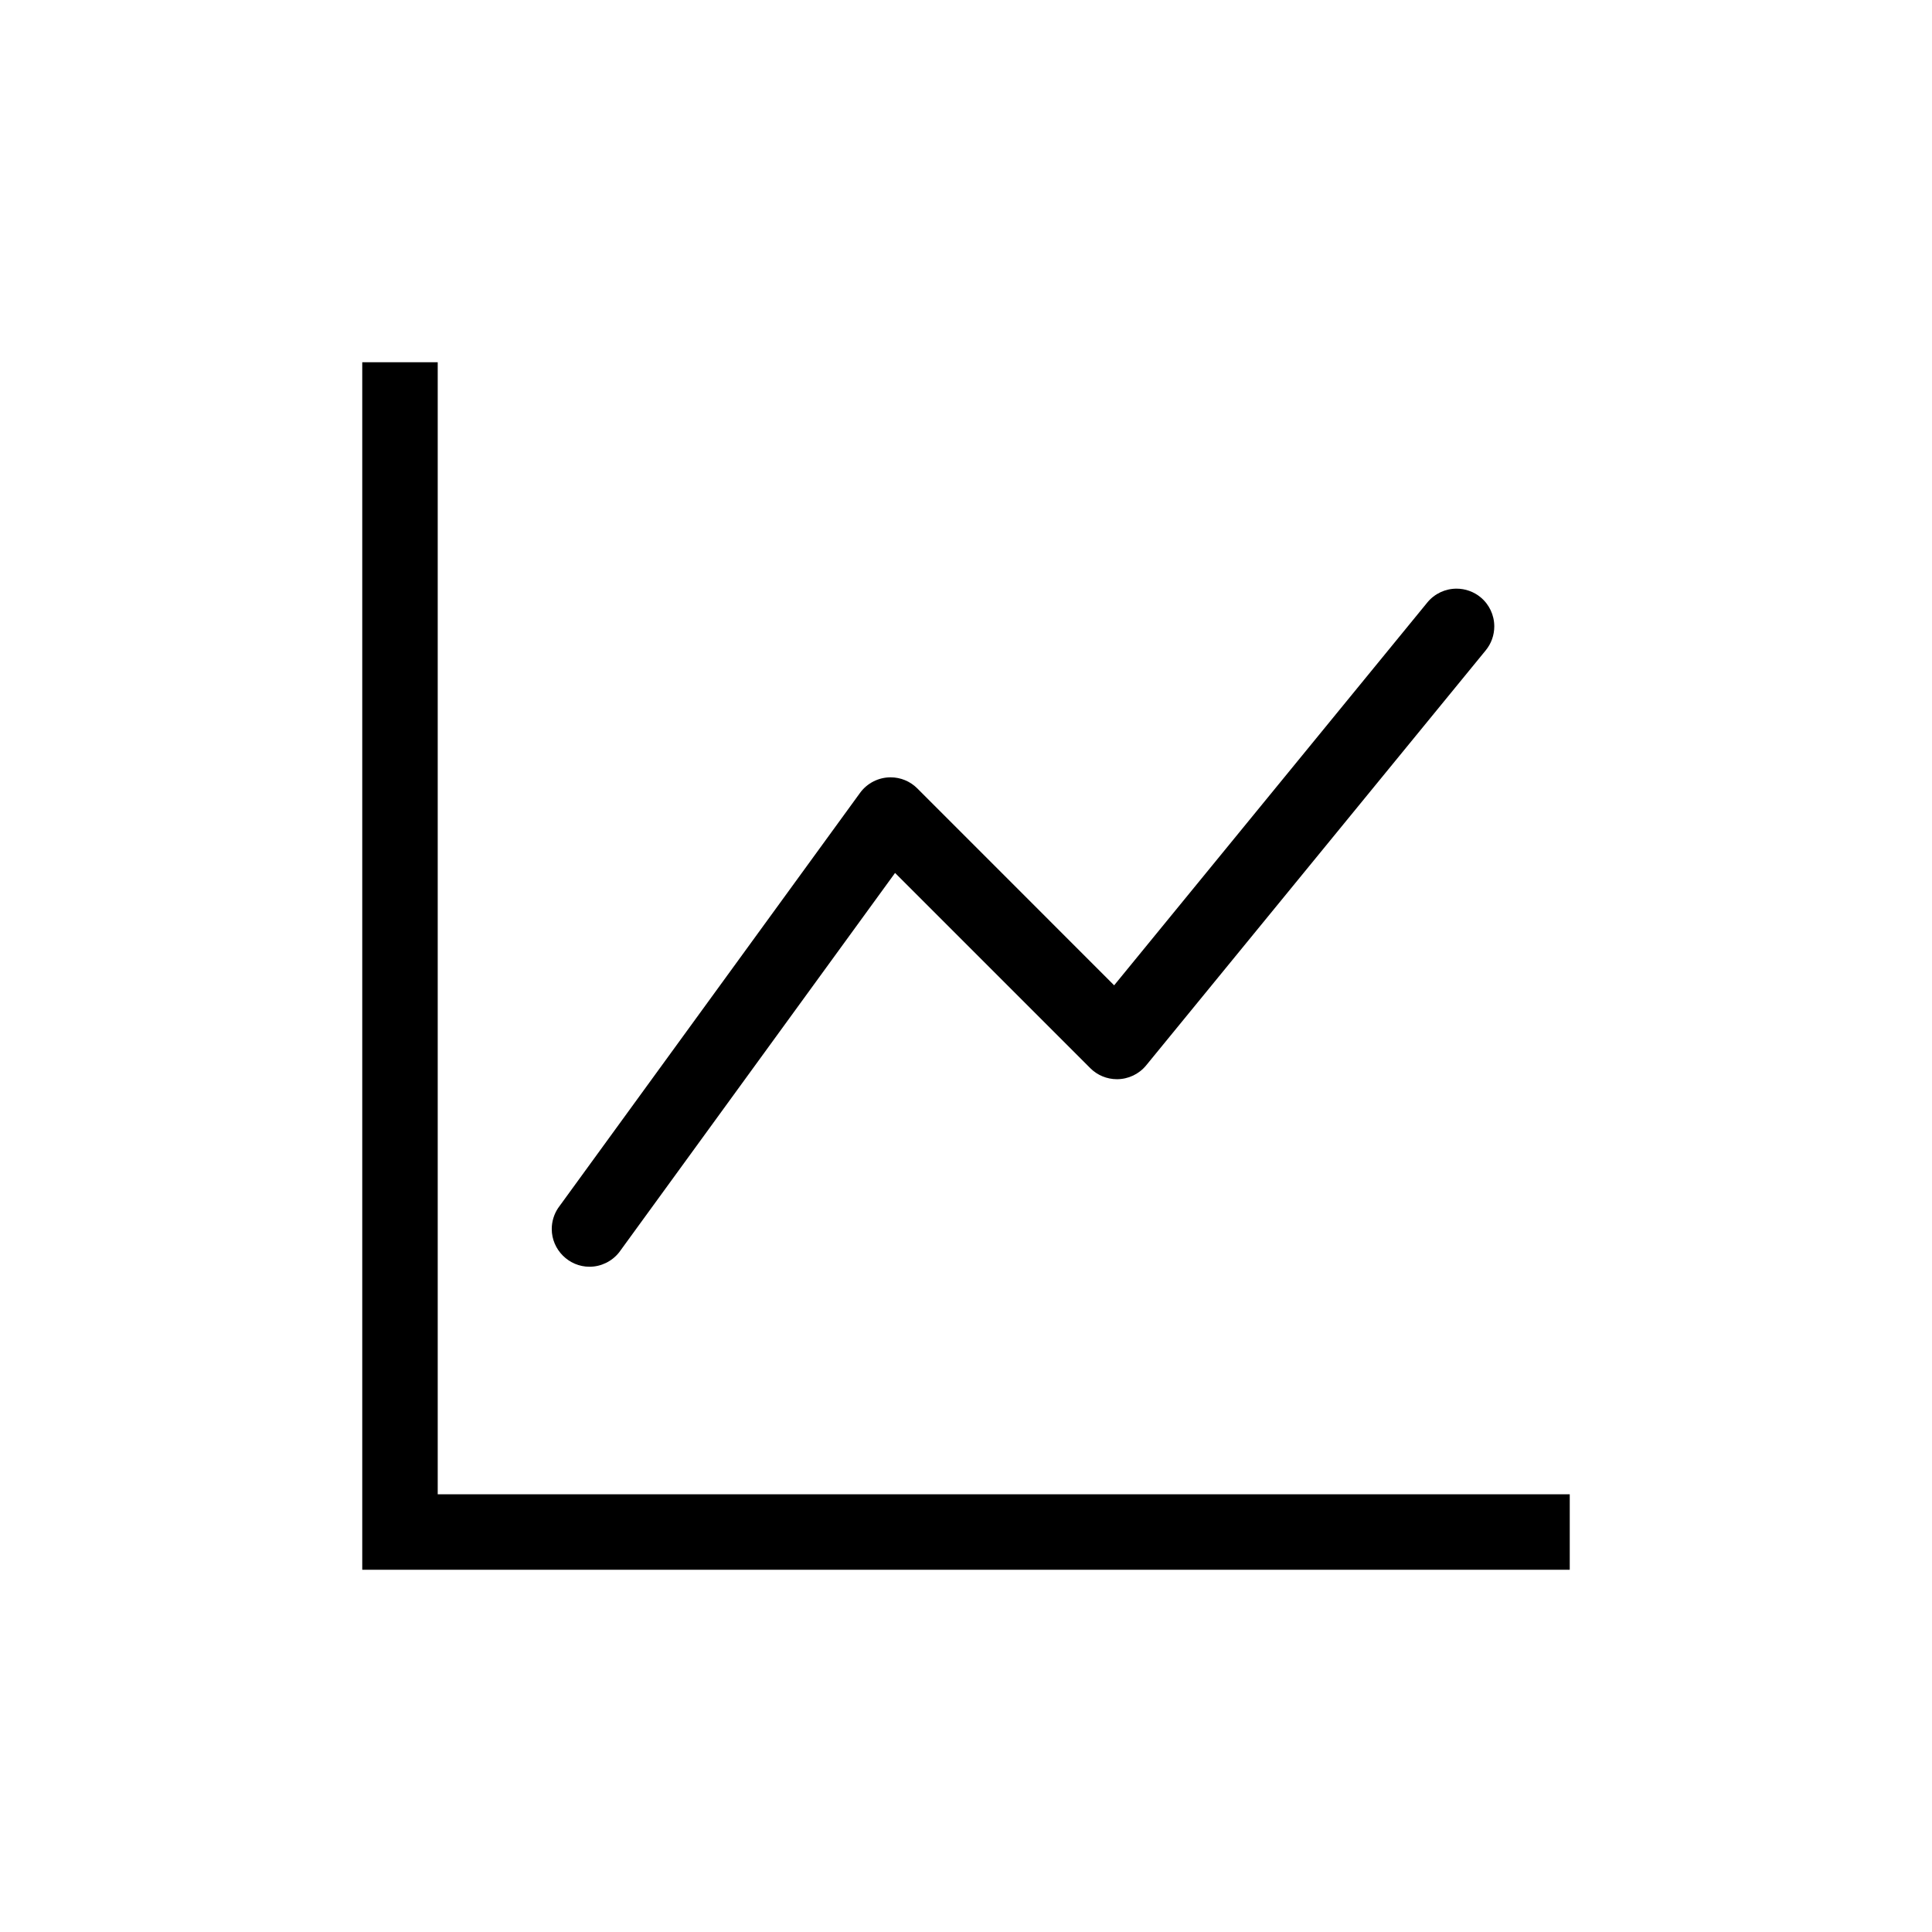
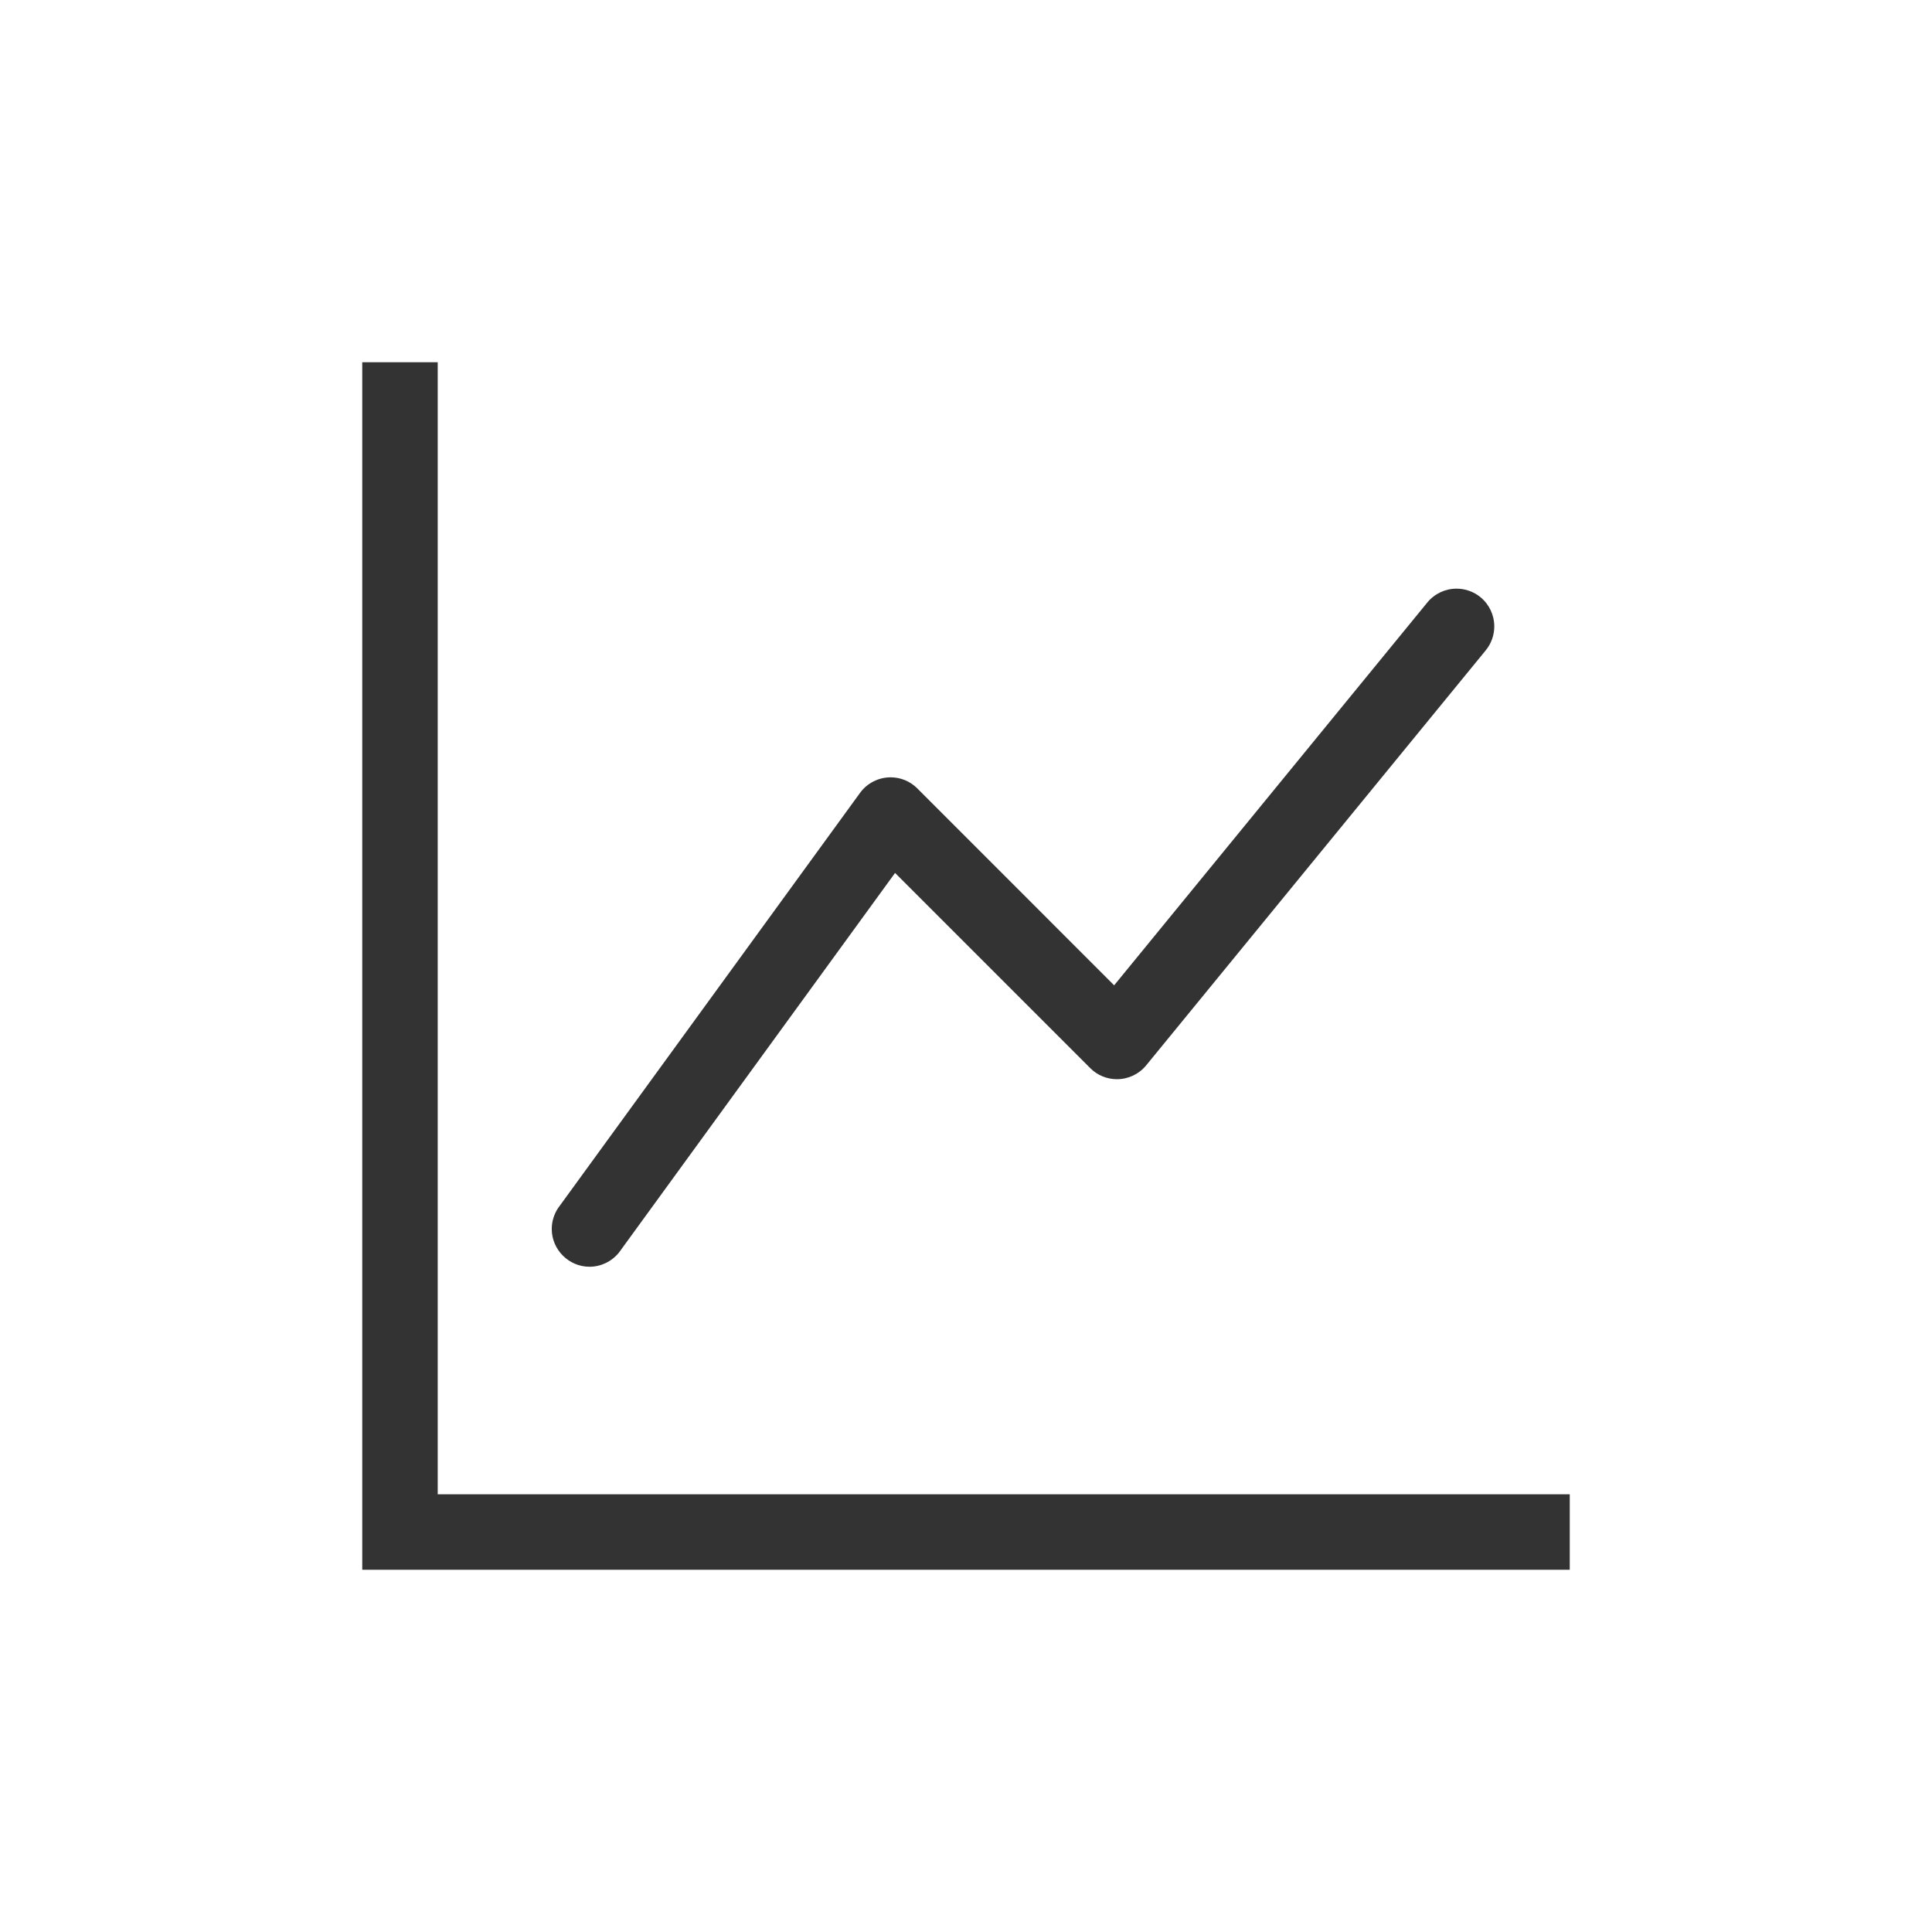
<svg xmlns="http://www.w3.org/2000/svg" width="100%" height="100%" viewBox="0 0 32 32" version="1.1" xml:space="preserve" style="fill-rule:evenodd;clip-rule:evenodd;stroke-linejoin:round;stroke-miterlimit:2;">
  <g transform="matrix(1.25,0,0,1.25,6,6)">
    <g id="graph">
-       <path d="M0,0L1,0L1,15L16,15L16,16L0,16L0,0ZM14.817,3.113C14.933,3.208 15,3.35 15,3.5C15,3.616 14.96,3.728 14.887,3.817L10.387,9.317C10.292,9.433 10.15,9.5 10,9.5C9.868,9.5 9.741,9.448 9.647,9.354L7.06,6.767L3.404,11.794C3.309,11.914 3.164,11.985 3.011,11.985C2.737,11.985 2.511,11.759 2.511,11.485C2.511,11.386 2.541,11.288 2.596,11.206L6.596,5.706C6.69,5.577 6.841,5.5 7.001,5.5C7.133,5.5 7.26,5.552 7.354,5.646L9.963,8.256L14.113,3.183C14.208,3.067 14.35,3 14.5,3C14.616,3 14.728,3.04 14.817,3.113Z" />
+       <path d="M0,0L1,0L1,15L16,15L16,16L0,16L0,0ZM14.817,3.113C14.933,3.208 15,3.35 15,3.5C15,3.616 14.96,3.728 14.887,3.817L10.387,9.317C10.292,9.433 10.15,9.5 10,9.5C9.868,9.5 9.741,9.448 9.647,9.354L7.06,6.767L3.404,11.794C3.309,11.914 3.164,11.985 3.011,11.985C2.737,11.985 2.511,11.759 2.511,11.485C2.511,11.386 2.541,11.288 2.596,11.206L6.596,5.706C6.69,5.577 6.841,5.5 7.001,5.5C7.133,5.5 7.26,5.552 7.354,5.646L9.963,8.256L14.113,3.183C14.208,3.067 14.35,3 14.5,3C14.616,3 14.728,3.04 14.817,3.113Z" style="fill:rgb(51,51,51);" />
    </g>
  </g>
</svg>
